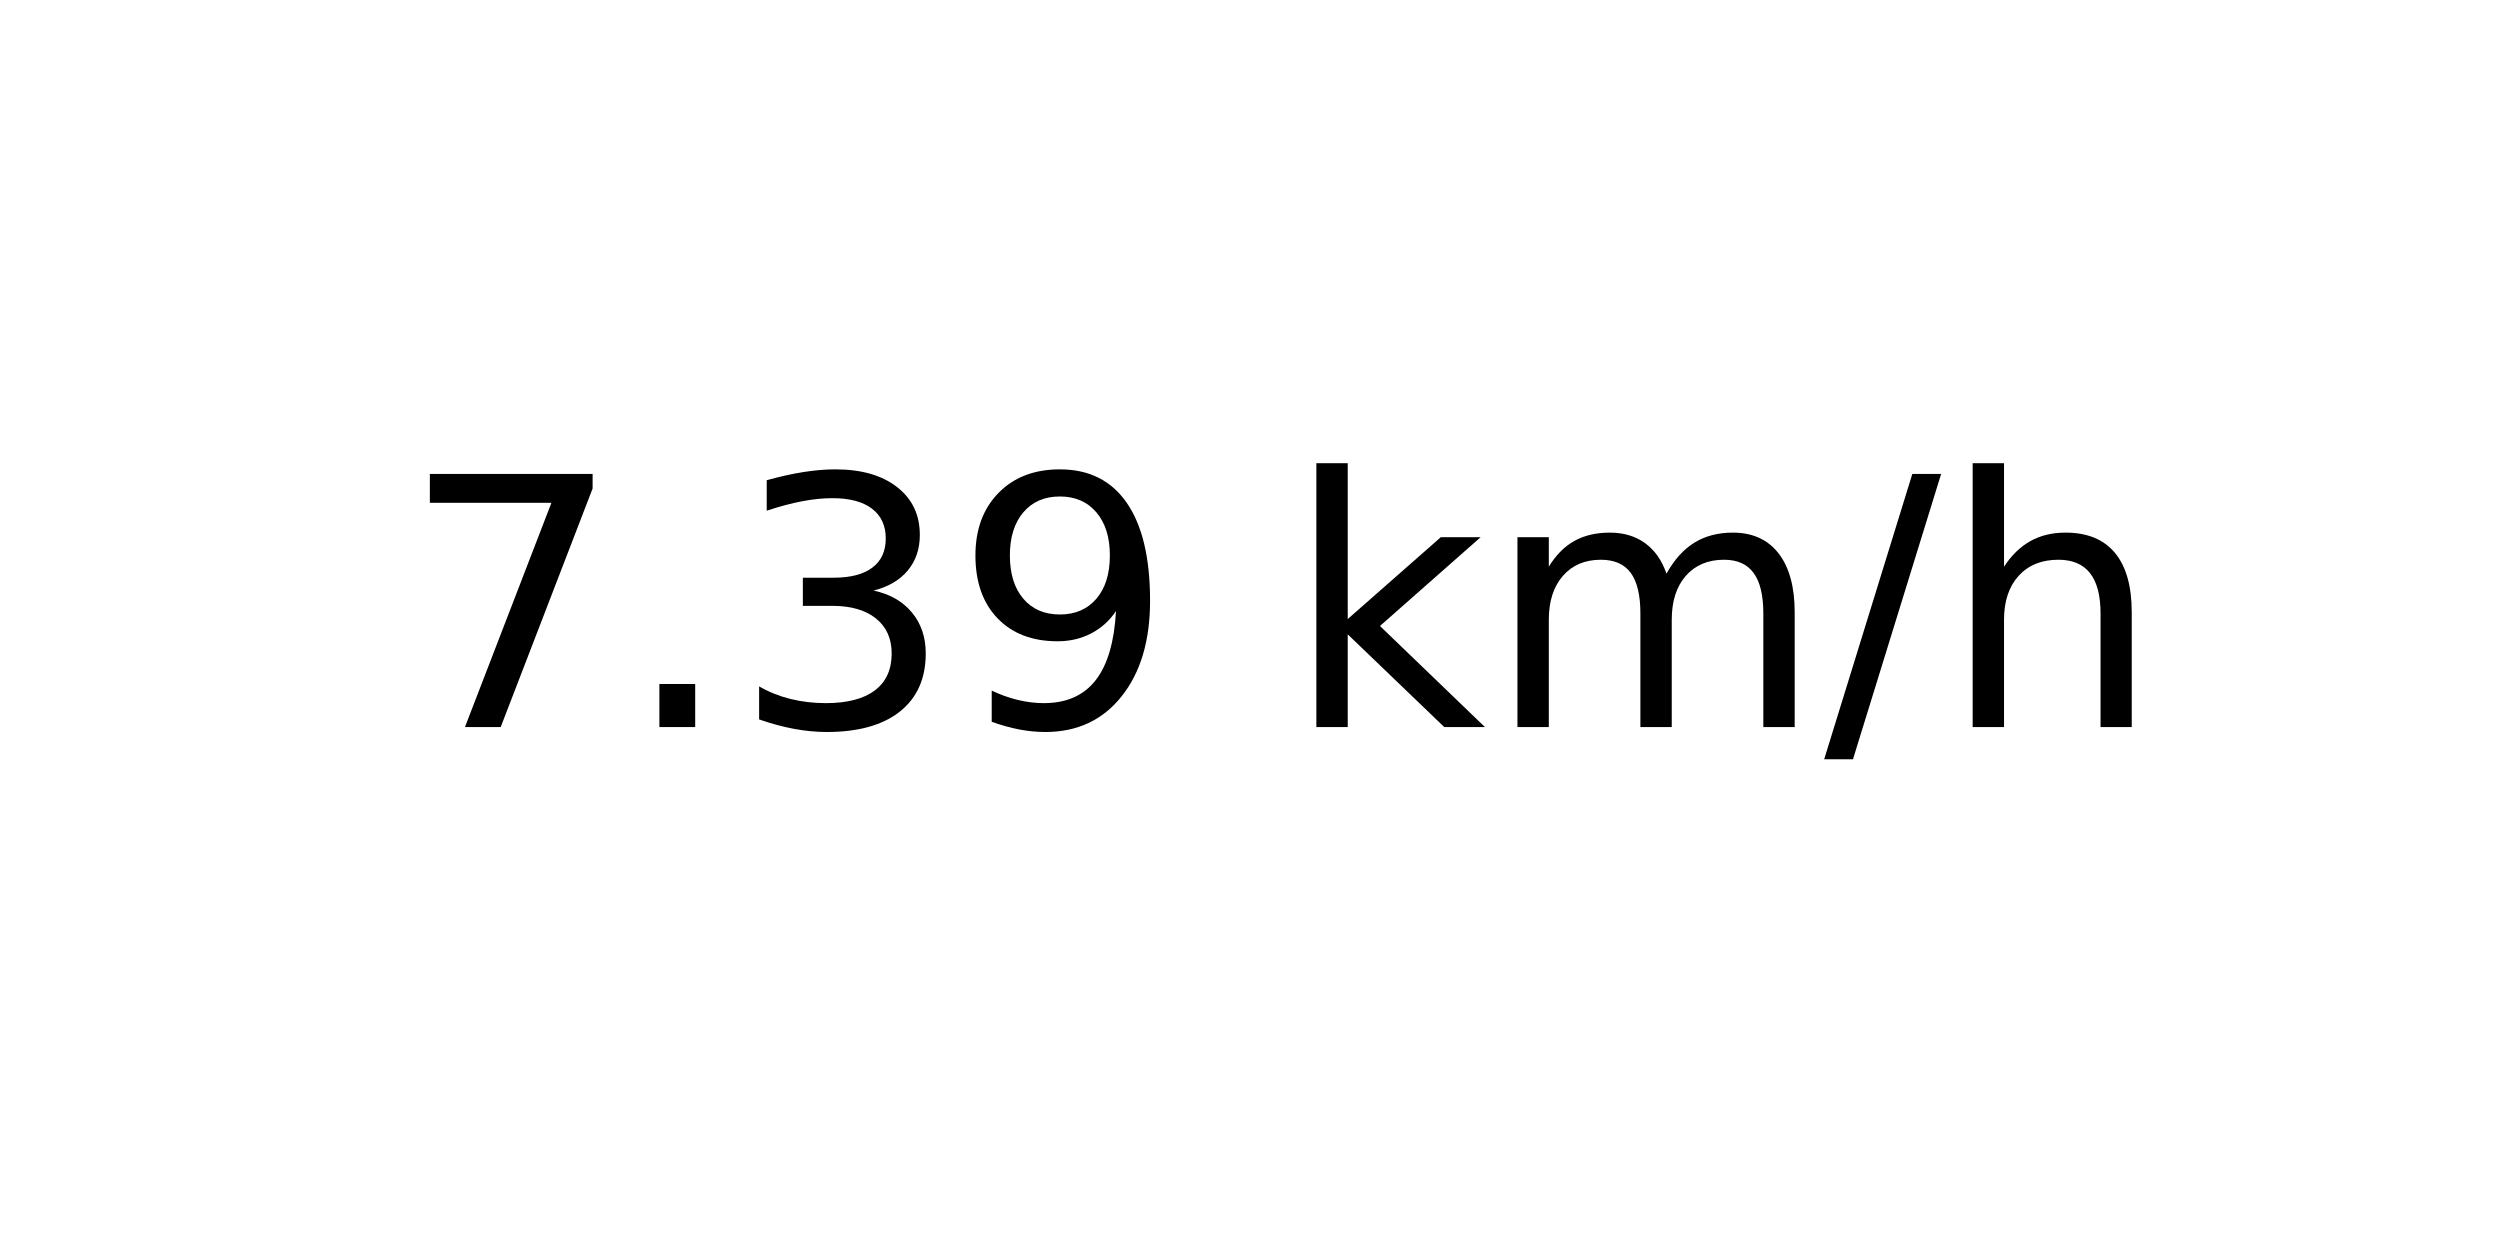
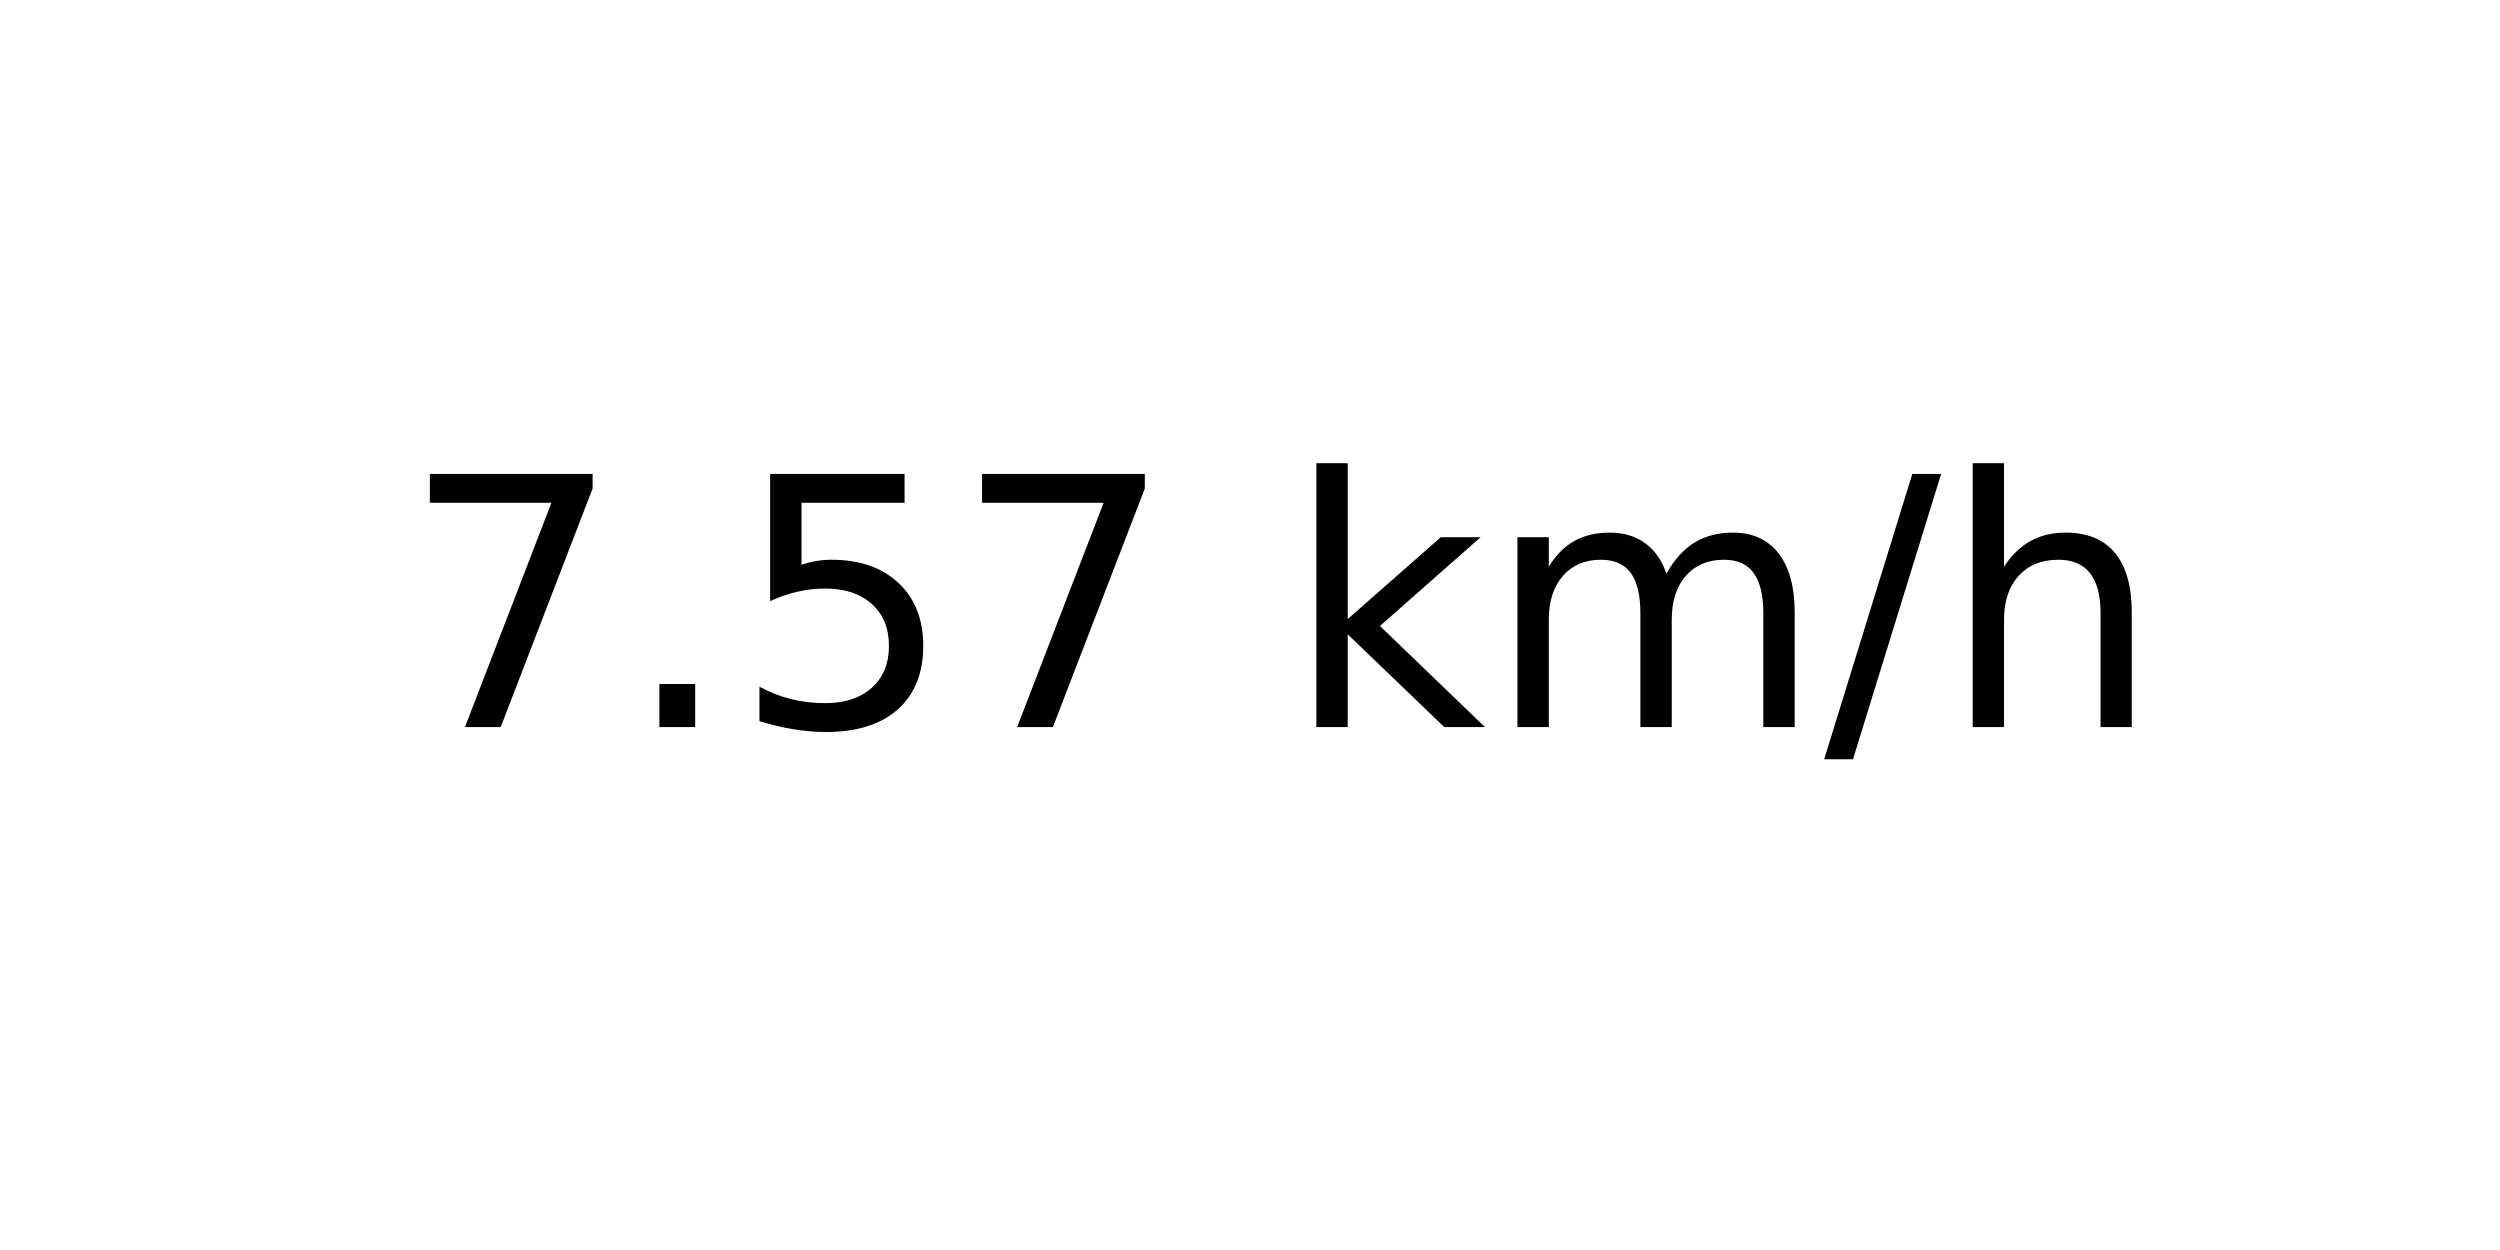
<svg xmlns="http://www.w3.org/2000/svg" xmlns:xlink="http://www.w3.org/1999/xlink" width="72pt" height="36pt" viewBox="0 0 72 36" version="1.1">
  <defs>
    <style type="text/css">*{stroke-linejoin: round; stroke-linecap: butt}</style>
  </defs>
  <g id="figure_1">
    <g id="axes_1">
      <g id="text_1">
        <g transform="translate(11.55937 20.93937) scale(0.1 -0.1)">
          <defs>
            <path id="DejaVuSans-37" d="M 525 4666  L 3525 4666  L 3525 4397  L 1831 0  L 1172 0  L 2766 4134  L 525 4134  L 525 4666  z " transform="scale(0.015625)" />
            <path id="DejaVuSans-2e" d="M 684 794  L 1344 794  L 1344 0  L 684 0  L 684 794  z " transform="scale(0.015625)" />
-             <path id="DejaVuSans-33" d="M 2597 2516  Q 3050 2419 3304 2112  Q 3559 1806 3559 1356  Q 3559 666 3084 287  Q 2609 -91 1734 -91  Q 1441 -91 1130 -33  Q 819 25 488 141  L 488 750  Q 750 597 1062 519  Q 1375 441 1716 441  Q 2309 441 2620 675  Q 2931 909 2931 1356  Q 2931 1769 2642 2001  Q 2353 2234 1838 2234  L 1294 2234  L 1294 2753  L 1863 2753  Q 2328 2753 2575 2939  Q 2822 3125 2822 3475  Q 2822 3834 2567 4026  Q 2313 4219 1838 4219  Q 1578 4219 1281 4162  Q 984 4106 628 3988  L 628 4550  Q 988 4650 1302 4700  Q 1616 4750 1894 4750  Q 2613 4750 3031 4423  Q 3450 4097 3450 3541  Q 3450 3153 3228 2886  Q 3006 2619 2597 2516  z " transform="scale(0.015625)" />
-             <path id="DejaVuSans-39" d="M 703 97  L 703 672  Q 941 559 1184 500  Q 1428 441 1663 441  Q 2288 441 2617 861  Q 2947 1281 2994 2138  Q 2813 1869 2534 1725  Q 2256 1581 1919 1581  Q 1219 1581 811 2004  Q 403 2428 403 3163  Q 403 3881 828 4315  Q 1253 4750 1959 4750  Q 2769 4750 3195 4129  Q 3622 3509 3622 2328  Q 3622 1225 3098 567  Q 2575 -91 1691 -91  Q 1453 -91 1209 -44  Q 966 3 703 97  z M 1959 2075  Q 2384 2075 2632 2365  Q 2881 2656 2881 3163  Q 2881 3666 2632 3958  Q 2384 4250 1959 4250  Q 1534 4250 1286 3958  Q 1038 3666 1038 3163  Q 1038 2656 1286 2365  Q 1534 2075 1959 2075  z " transform="scale(0.015625)" />
+             <path id="DejaVuSans-35" d="M 691 4666  L 3169 4666  L 3169 4134  L 1269 4134  L 1269 2991  Q 1406 3038 1543 3061  Q 1681 3084 1819 3084  Q 2600 3084 3056 2656  Q 3513 2228 3513 1497  Q 3513 744 3044 326  Q 2575 -91 1722 -91  Q 1428 -91 1123 -41  Q 819 9 494 109  L 494 744  Q 775 591 1075 516  Q 1375 441 1709 441  Q 2250 441 2565 725  Q 2881 1009 2881 1497  Q 2881 1984 2565 2268  Q 2250 2553 1709 2553  Q 1456 2553 1204 2497  Q 953 2441 691 2322  L 691 4666  z " transform="scale(0.015625)" />
            <path id="DejaVuSans-20" transform="scale(0.015625)" />
            <path id="DejaVuSans-6b" d="M 581 4863  L 1159 4863  L 1159 1991  L 2875 3500  L 3609 3500  L 1753 1863  L 3688 0  L 2938 0  L 1159 1709  L 1159 0  L 581 0  L 581 4863  z " transform="scale(0.015625)" />
            <path id="DejaVuSans-6d" d="M 3328 2828  Q 3544 3216 3844 3400  Q 4144 3584 4550 3584  Q 5097 3584 5394 3201  Q 5691 2819 5691 2113  L 5691 0  L 5113 0  L 5113 2094  Q 5113 2597 4934 2840  Q 4756 3084 4391 3084  Q 3944 3084 3684 2787  Q 3425 2491 3425 1978  L 3425 0  L 2847 0  L 2847 2094  Q 2847 2600 2669 2842  Q 2491 3084 2119 3084  Q 1678 3084 1418 2786  Q 1159 2488 1159 1978  L 1159 0  L 581 0  L 581 3500  L 1159 3500  L 1159 2956  Q 1356 3278 1631 3431  Q 1906 3584 2284 3584  Q 2666 3584 2933 3390  Q 3200 3197 3328 2828  z " transform="scale(0.015625)" />
            <path id="DejaVuSans-2f" d="M 1625 4666  L 2156 4666  L 531 -594  L 0 -594  L 1625 4666  z " transform="scale(0.015625)" />
            <path id="DejaVuSans-68" d="M 3513 2113  L 3513 0  L 2938 0  L 2938 2094  Q 2938 2591 2744 2837  Q 2550 3084 2163 3084  Q 1697 3084 1428 2787  Q 1159 2491 1159 1978  L 1159 0  L 581 0  L 581 4863  L 1159 4863  L 1159 2956  Q 1366 3272 1645 3428  Q 1925 3584 2291 3584  Q 2894 3584 3203 3211  Q 3513 2838 3513 2113  z " transform="scale(0.015625)" />
          </defs>
          <use xlink:href="#DejaVuSans-37" />
          <use xlink:href="#DejaVuSans-2e" x="63.623" />
-           <use xlink:href="#DejaVuSans-33" x="95.41" />
-           <use xlink:href="#DejaVuSans-39" x="159.033" />
+           <use xlink:href="#DejaVuSans-35" x="95.41" />
+           <use xlink:href="#DejaVuSans-37" x="159.033" />
          <use xlink:href="#DejaVuSans-20" x="222.656" />
          <use xlink:href="#DejaVuSans-6b" x="254.443" />
          <use xlink:href="#DejaVuSans-6d" x="312.354" />
          <use xlink:href="#DejaVuSans-2f" x="409.766" />
          <use xlink:href="#DejaVuSans-68" x="443.457" />
        </g>
      </g>
    </g>
  </g>
</svg>
